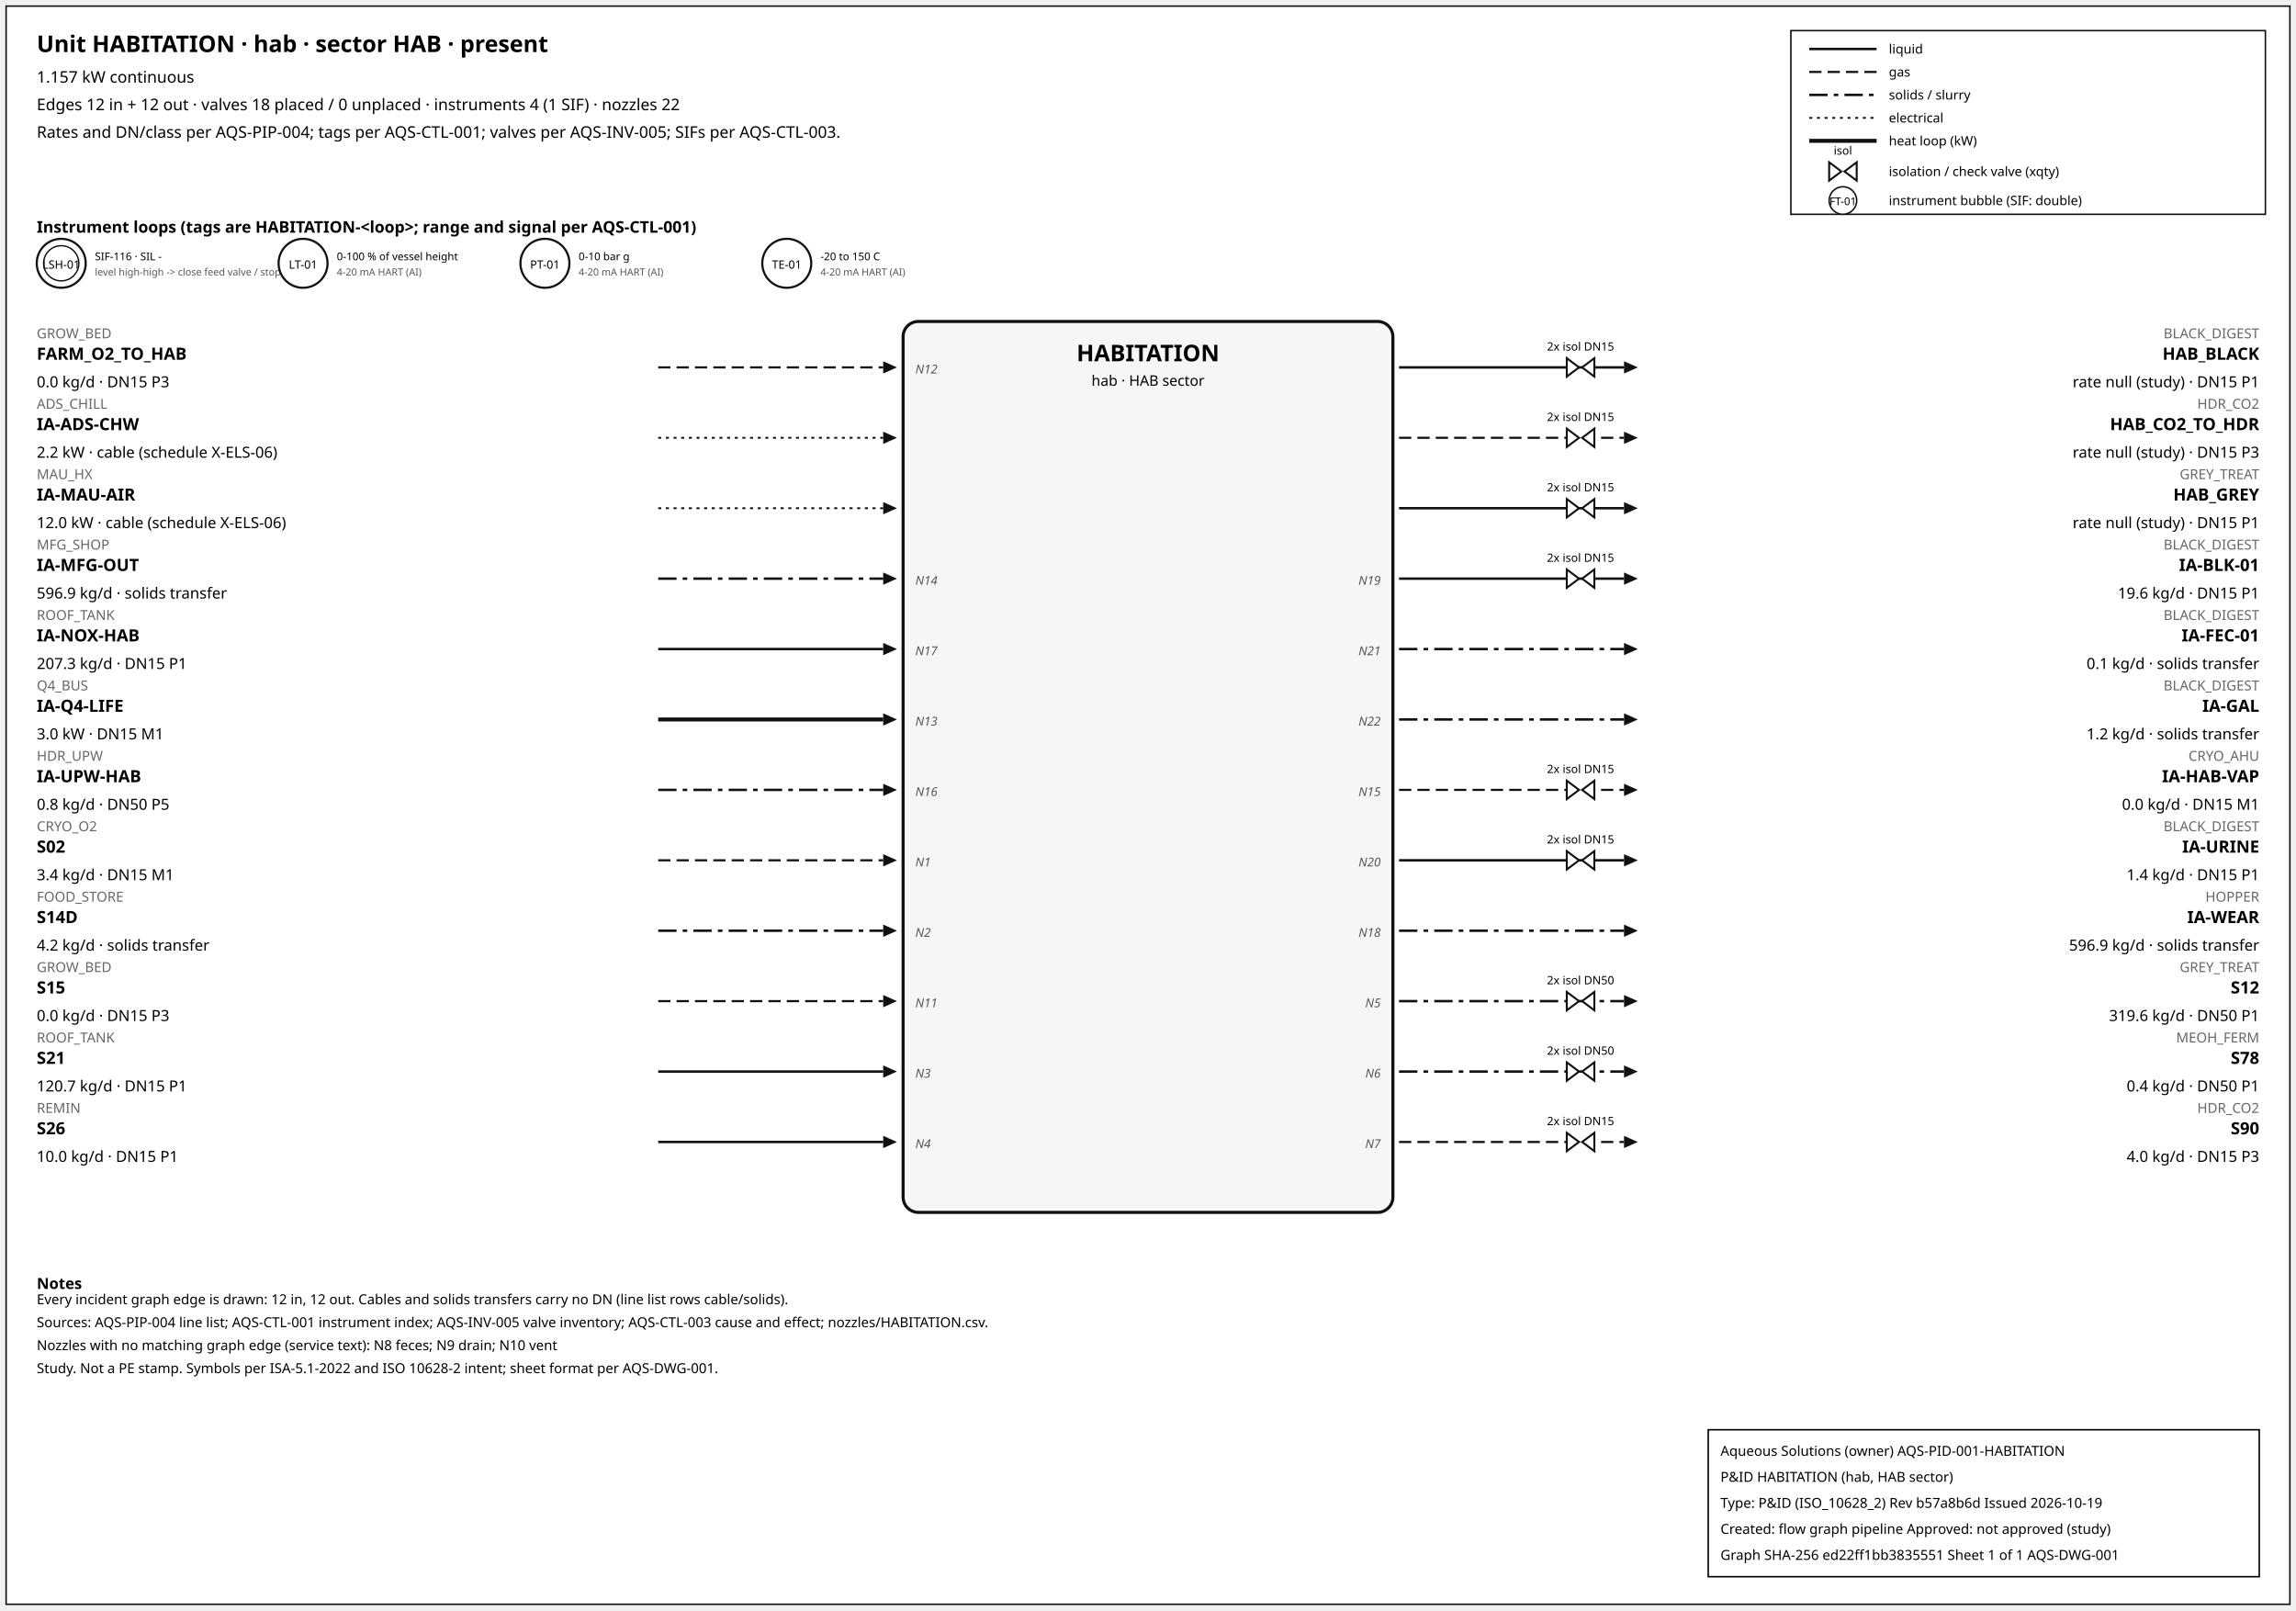
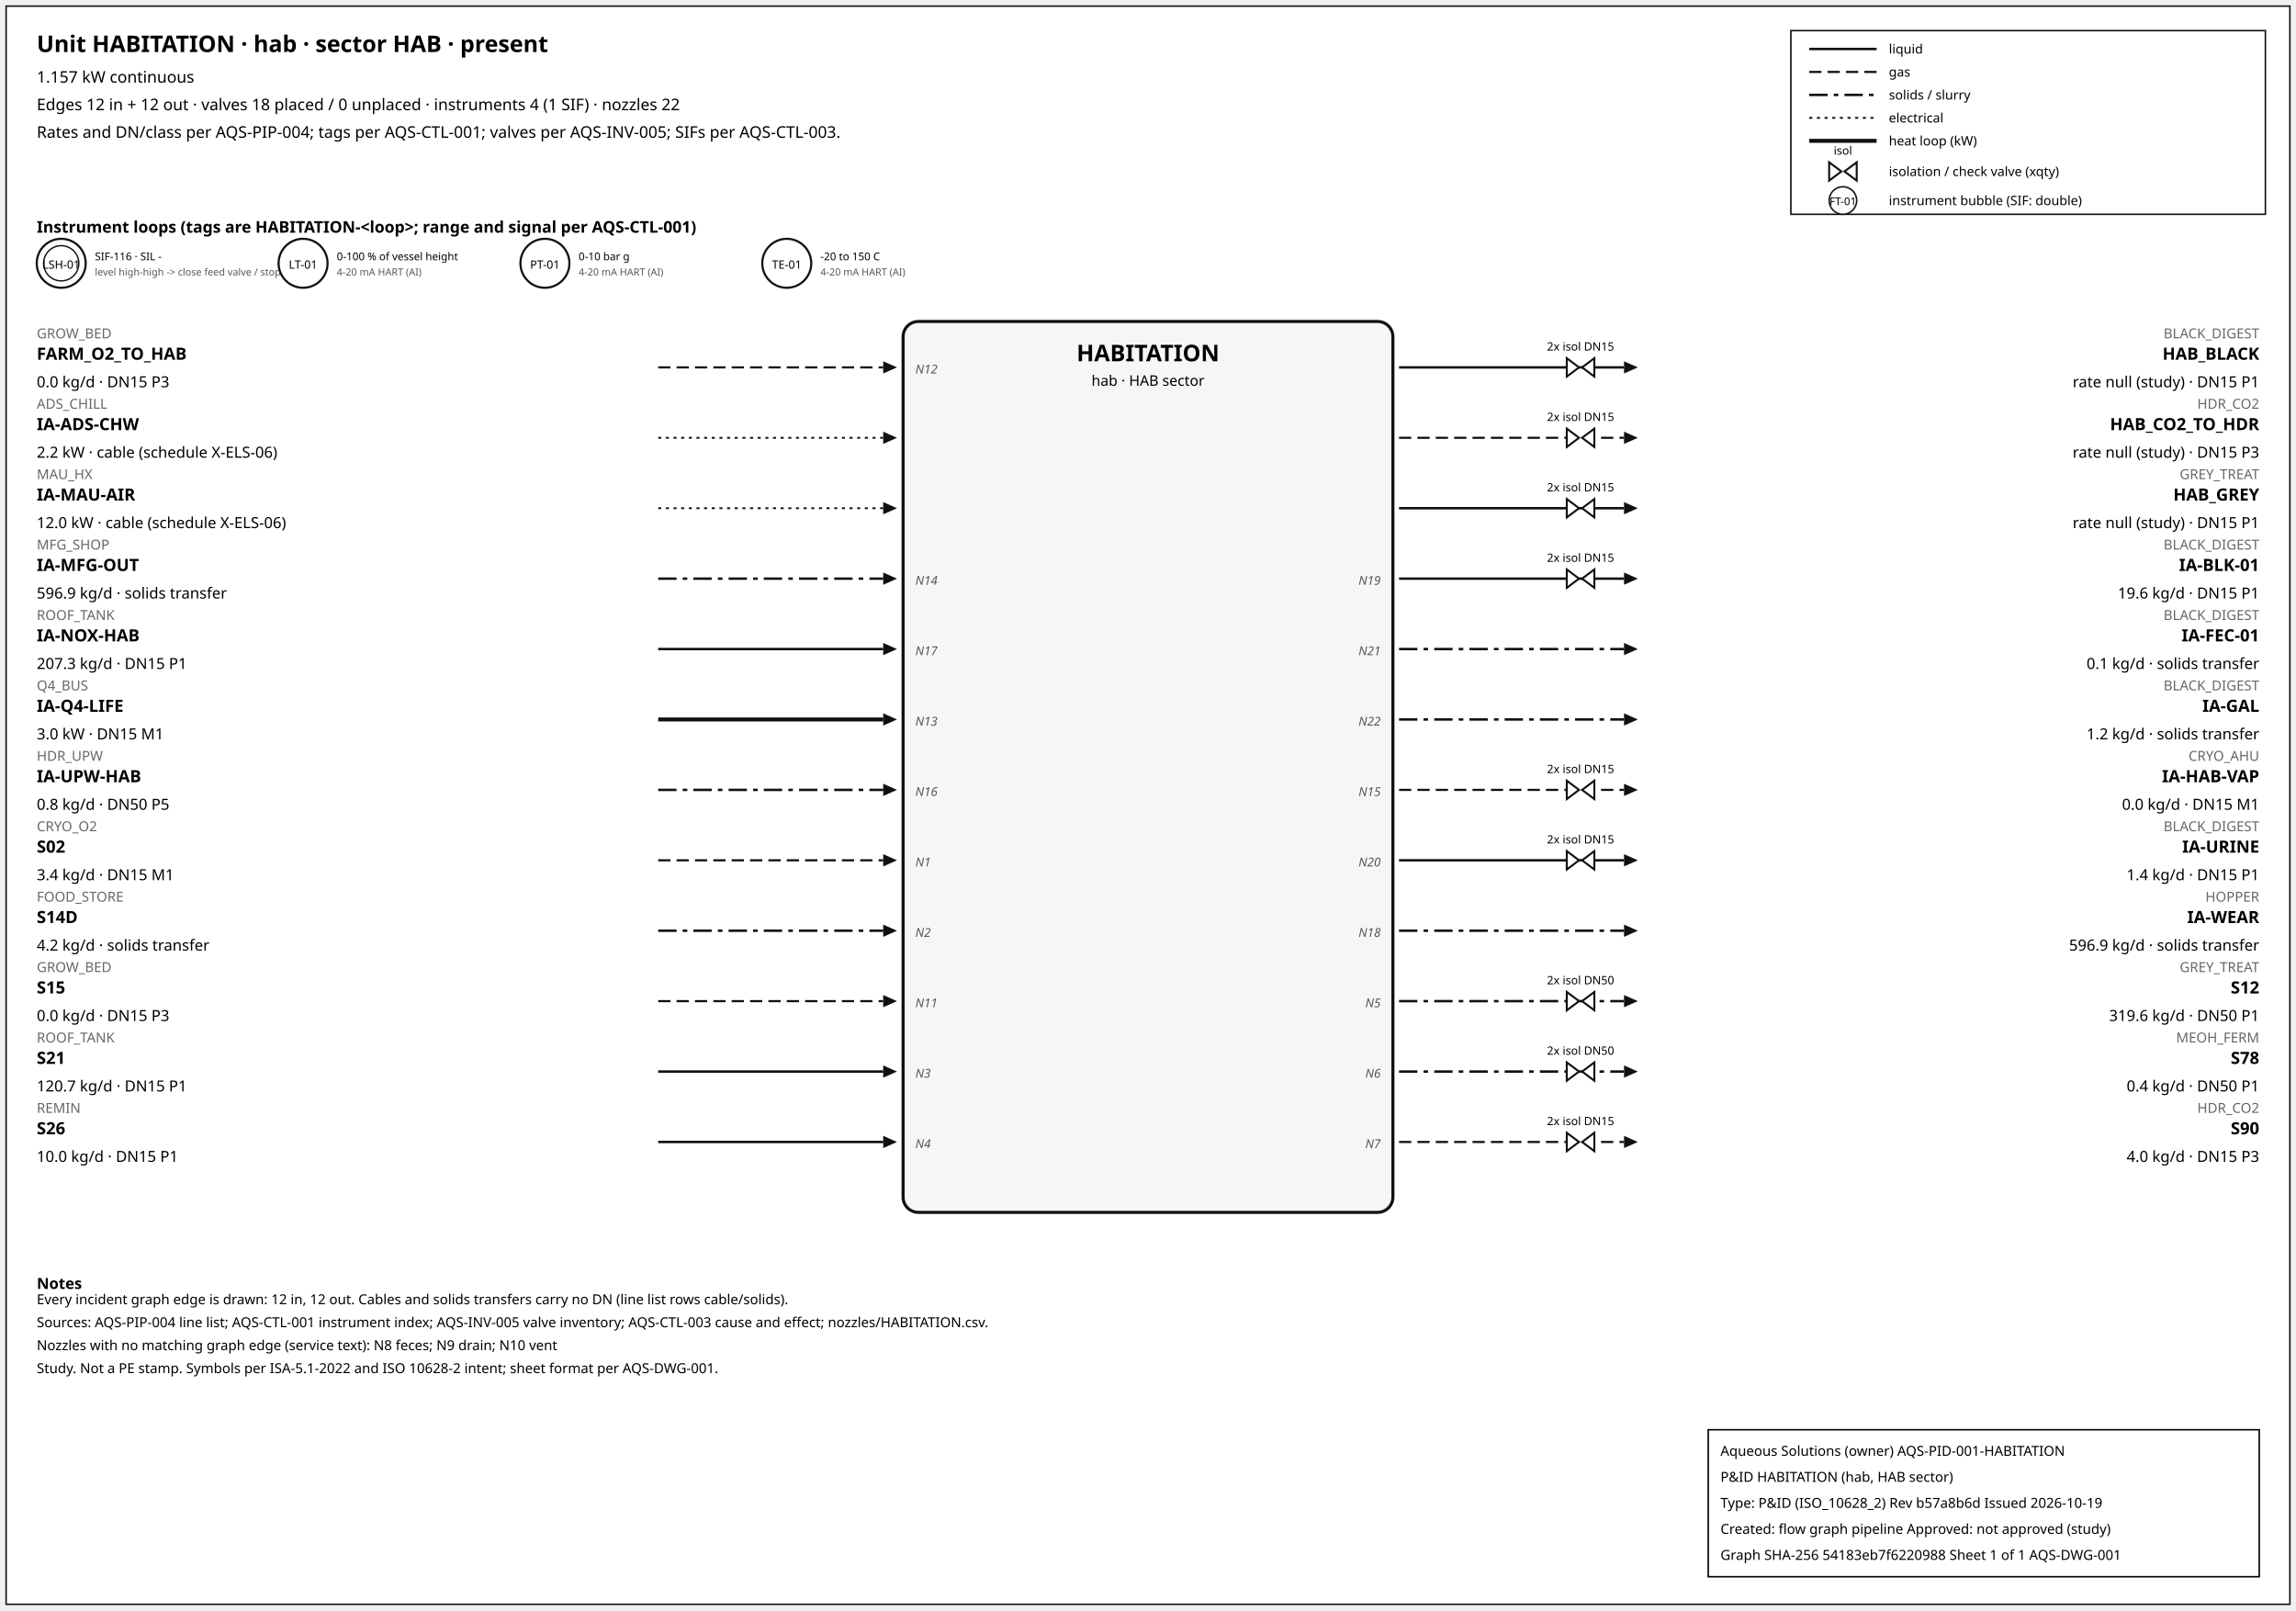
<svg xmlns="http://www.w3.org/2000/svg" width="1500" height="1052" font-family="sans-serif">
  <rect x="4" y="4" width="1492" height="1044" fill="white" stroke="#111" />
  <text x="24" y="34" font-size="15" font-weight="600">Unit HABITATION · hab · sector HAB · present</text>
  <text x="24" y="54" font-size="10.5">1.157 kW continuous</text>
  <text x="24" y="72" font-size="10.5">Edges 12 in + 12 out · valves 18 placed / 0 unplaced · instruments 4 (1 SIF) · nozzles 22</text>
  <text x="24" y="90" font-size="10.5">Rates and DN/class per AQS-PIP-004; tags per AQS-CTL-001; valves per AQS-INV-005; SIFs per AQS-CTL-003.</text>
  <rect x="1170" y="20" width="310" height="120" fill="white" stroke="#111" />
  <line x1="1182" y1="32" x2="1226" y2="32" stroke="#111" stroke-width="1.6" />
  <text x="1234" y="35" font-size="8.5">liquid</text>
  <line x1="1182" y1="47" x2="1226" y2="47" stroke="#111" stroke-width="1.4" stroke-dasharray="8,4" />
  <text x="1234" y="50" font-size="8.5">gas</text>
  <line x1="1182" y1="62" x2="1226" y2="62" stroke="#111" stroke-width="1.6" stroke-dasharray="12,4,3,4" />
  <text x="1234" y="65" font-size="8.5">solids / slurry</text>
  <line x1="1182" y1="77" x2="1226" y2="77" stroke="#111" stroke-width="1.2" stroke-dasharray="2,3" />
  <text x="1234" y="80" font-size="8.5">electrical</text>
  <line x1="1182" y1="92" x2="1226" y2="92" stroke="#111" stroke-width="2.6" />
  <text x="1234" y="95" font-size="8.5">heat loop (kW)</text>
  <path d="M 1195.0,106 L 1203.0,112 L 1195.0,118 Z M 1213.0,106 L 1205.0,112 L 1213.0,118 Z" fill="white" stroke="#111" stroke-width="1.3" />
  <text x="1204.0" y="101.0" font-size="7.5" text-anchor="middle">isol</text>
  <text x="1234" y="115" font-size="8.5">isolation / check valve (xqty)</text>
  <circle cx="1204" cy="131" r="9" fill="white" stroke="#111" />
  <text x="1204" y="134" font-size="7" text-anchor="middle">FT-01</text>
  <text x="1234" y="134" font-size="8.5">instrument bubble (SIF: double)</text>
  <text x="24" y="152" font-size="10.5" font-weight="600">Instrument loops (tags are HABITATION-&lt;loop&gt;; range and signal per AQS-CTL-001)</text>
  <circle cx="40" cy="172" r="16" fill="white" stroke="#111" stroke-width="1.4" />
  <circle cx="40" cy="172" r="11.5" fill="none" stroke="#111" stroke-width="0.9" />
  <text x="40" y="175.5" font-size="7.5" text-anchor="middle">LSH-01</text>
  <text x="62" y="170" font-size="7">SIF-116 · SIL -</text>
  <text x="62" y="180" font-size="6.5" fill="#555">level high-high -&gt; close feed valve / stop f</text>
  <circle cx="198" cy="172" r="16" fill="white" stroke="#111" stroke-width="1.4" />
  <text x="198" y="175.5" font-size="7.5" text-anchor="middle">LT-01</text>
  <text x="220" y="170" font-size="7">0-100 % of vessel height</text>
  <text x="220" y="180" font-size="6.5" fill="#555">4-20 mA HART (AI)</text>
  <circle cx="356" cy="172" r="16" fill="white" stroke="#111" stroke-width="1.4" />
  <text x="356" y="175.5" font-size="7.5" text-anchor="middle">PT-01</text>
  <text x="378" y="170" font-size="7">0-10 bar g</text>
  <text x="378" y="180" font-size="6.5" fill="#555">4-20 mA HART (AI)</text>
  <circle cx="514" cy="172" r="16" fill="white" stroke="#111" stroke-width="1.4" />
  <text x="514" y="175.5" font-size="7.5" text-anchor="middle">TE-01</text>
  <text x="536" y="170" font-size="7">-20 to 150 C</text>
  <text x="536" y="180" font-size="6.5" fill="#555">4-20 mA HART (AI)</text>
  <rect x="590" y="210" width="320" height="582" rx="10" fill="#f6f6f6" stroke="#111" stroke-width="2" />
  <text x="750.0" y="236" font-size="15" font-weight="700" text-anchor="middle">HABITATION</text>
  <text x="750.0" y="252" font-size="9.5" text-anchor="middle">hab · HAB sector</text>
  <line x1="430" y1="240" x2="577" y2="240" stroke="#111" stroke-width="1.4" stroke-dasharray="8,4" class="edge-in" />
  <polygon points="586,240 577,236 577,244" fill="#111" />
  <text x="24" y="221" font-size="9" fill="#666" text-anchor="start">GROW_BED</text>
  <text x="24" y="235" font-size="11" font-weight="600" text-anchor="start">FARM_O2_TO_HAB</text>
  <text x="24" y="253" font-size="10" text-anchor="start">0.0 kg/d · DN15 P3</text>
  <text x="598" y="244" font-size="8" font-style="italic" fill="#555" text-anchor="start">N12</text>
  <line x1="430" y1="286" x2="577" y2="286" stroke="#111" stroke-width="1.2" stroke-dasharray="2,3" class="edge-in" />
  <polygon points="586,286 577,282 577,290" fill="#111" />
  <text x="24" y="267" font-size="9" fill="#666" text-anchor="start">ADS_CHILL</text>
  <text x="24" y="281" font-size="11" font-weight="600" text-anchor="start">IA-ADS-CHW</text>
  <text x="24" y="299" font-size="10" text-anchor="start">2.2 kW · cable (schedule X-ELS-06)</text>
  <line x1="430" y1="332" x2="577" y2="332" stroke="#111" stroke-width="1.2" stroke-dasharray="2,3" class="edge-in" />
  <polygon points="586,332 577,328 577,336" fill="#111" />
  <text x="24" y="313" font-size="9" fill="#666" text-anchor="start">MAU_HX</text>
  <text x="24" y="327" font-size="11" font-weight="600" text-anchor="start">IA-MAU-AIR</text>
  <text x="24" y="345" font-size="10" text-anchor="start">12.0 kW · cable (schedule X-ELS-06)</text>
  <line x1="430" y1="378" x2="577" y2="378" stroke="#111" stroke-width="1.6" stroke-dasharray="12,4,3,4" class="edge-in" />
  <polygon points="586,378 577,374 577,382" fill="#111" />
  <text x="24" y="359" font-size="9" fill="#666" text-anchor="start">MFG_SHOP</text>
  <text x="24" y="373" font-size="11" font-weight="600" text-anchor="start">IA-MFG-OUT</text>
  <text x="24" y="391" font-size="10" text-anchor="start">596.9 kg/d · solids transfer</text>
  <text x="598" y="382" font-size="8" font-style="italic" fill="#555" text-anchor="start">N14</text>
  <line x1="430" y1="424" x2="577" y2="424" stroke="#111" stroke-width="1.6" class="edge-in" />
  <polygon points="586,424 577,420 577,428" fill="#111" />
  <text x="24" y="405" font-size="9" fill="#666" text-anchor="start">ROOF_TANK</text>
  <text x="24" y="419" font-size="11" font-weight="600" text-anchor="start">IA-NOX-HAB</text>
  <text x="24" y="437" font-size="10" text-anchor="start">207.3 kg/d · DN15 P1</text>
  <text x="598" y="428" font-size="8" font-style="italic" fill="#555" text-anchor="start">N17</text>
  <line x1="430" y1="470" x2="577" y2="470" stroke="#111" stroke-width="2.6" class="edge-in" />
  <polygon points="586,470 577,466 577,474" fill="#111" />
  <text x="24" y="451" font-size="9" fill="#666" text-anchor="start">Q4_BUS</text>
  <text x="24" y="465" font-size="11" font-weight="600" text-anchor="start">IA-Q4-LIFE</text>
  <text x="24" y="483" font-size="10" text-anchor="start">3.0 kW · DN15 M1</text>
  <text x="598" y="474" font-size="8" font-style="italic" fill="#555" text-anchor="start">N13</text>
  <line x1="430" y1="516" x2="577" y2="516" stroke="#111" stroke-width="1.6" stroke-dasharray="12,4,3,4" class="edge-in" />
  <polygon points="586,516 577,512 577,520" fill="#111" />
  <text x="24" y="497" font-size="9" fill="#666" text-anchor="start">HDR_UPW</text>
  <text x="24" y="511" font-size="11" font-weight="600" text-anchor="start">IA-UPW-HAB</text>
  <text x="24" y="529" font-size="10" text-anchor="start">0.8 kg/d · DN50 P5</text>
  <text x="598" y="520" font-size="8" font-style="italic" fill="#555" text-anchor="start">N16</text>
  <line x1="430" y1="562" x2="577" y2="562" stroke="#111" stroke-width="1.4" stroke-dasharray="8,4" class="edge-in" />
  <polygon points="586,562 577,558 577,566" fill="#111" />
  <text x="24" y="543" font-size="9" fill="#666" text-anchor="start">CRYO_O2</text>
  <text x="24" y="557" font-size="11" font-weight="600" text-anchor="start">S02</text>
  <text x="24" y="575" font-size="10" text-anchor="start">3.4 kg/d · DN15 M1</text>
  <text x="598" y="566" font-size="8" font-style="italic" fill="#555" text-anchor="start">N1</text>
  <line x1="430" y1="608" x2="577" y2="608" stroke="#111" stroke-width="1.6" stroke-dasharray="12,4,3,4" class="edge-in" />
  <polygon points="586,608 577,604 577,612" fill="#111" />
  <text x="24" y="589" font-size="9" fill="#666" text-anchor="start">FOOD_STORE</text>
  <text x="24" y="603" font-size="11" font-weight="600" text-anchor="start">S14D</text>
  <text x="24" y="621" font-size="10" text-anchor="start">4.2 kg/d · solids transfer</text>
  <text x="598" y="612" font-size="8" font-style="italic" fill="#555" text-anchor="start">N2</text>
  <line x1="430" y1="654" x2="577" y2="654" stroke="#111" stroke-width="1.4" stroke-dasharray="8,4" class="edge-in" />
  <polygon points="586,654 577,650 577,658" fill="#111" />
  <text x="24" y="635" font-size="9" fill="#666" text-anchor="start">GROW_BED</text>
  <text x="24" y="649" font-size="11" font-weight="600" text-anchor="start">S15</text>
  <text x="24" y="667" font-size="10" text-anchor="start">0.0 kg/d · DN15 P3</text>
  <text x="598" y="658" font-size="8" font-style="italic" fill="#555" text-anchor="start">N11</text>
  <line x1="430" y1="700" x2="577" y2="700" stroke="#111" stroke-width="1.6" class="edge-in" />
  <polygon points="586,700 577,696 577,704" fill="#111" />
  <text x="24" y="681" font-size="9" fill="#666" text-anchor="start">ROOF_TANK</text>
  <text x="24" y="695" font-size="11" font-weight="600" text-anchor="start">S21</text>
  <text x="24" y="713" font-size="10" text-anchor="start">120.7 kg/d · DN15 P1</text>
  <text x="598" y="704" font-size="8" font-style="italic" fill="#555" text-anchor="start">N3</text>
  <line x1="430" y1="746" x2="577" y2="746" stroke="#111" stroke-width="1.6" class="edge-in" />
  <polygon points="586,746 577,742 577,750" fill="#111" />
  <text x="24" y="727" font-size="9" fill="#666" text-anchor="start">REMIN</text>
  <text x="24" y="741" font-size="11" font-weight="600" text-anchor="start">S26</text>
  <text x="24" y="759" font-size="10" text-anchor="start">10.0 kg/d · DN15 P1</text>
  <text x="598" y="750" font-size="8" font-style="italic" fill="#555" text-anchor="start">N4</text>
  <line x1="914" y1="240" x2="1061" y2="240" stroke="#111" stroke-width="1.6" class="edge-out" />
  <polygon points="1070,240 1061,236 1061,244" fill="#111" />
  <text x="1476" y="221" font-size="9" fill="#666" text-anchor="end">BLACK_DIGEST</text>
  <text x="1476" y="235" font-size="11" font-weight="600" text-anchor="end">HAB_BLACK</text>
  <text x="1476" y="253" font-size="10" text-anchor="end">rate null (study) · DN15 P1</text>
  <path d="M 1023.6,234 L 1031.6,240 L 1023.6,246 Z M 1041.6,234 L 1033.6,240 L 1041.6,246 Z" fill="white" stroke="#111" stroke-width="1.3" />
  <text x="1032.6" y="229.0" font-size="7.5" text-anchor="middle">2x isol DN15</text>
  <line x1="914" y1="286" x2="1061" y2="286" stroke="#111" stroke-width="1.4" stroke-dasharray="8,4" class="edge-out" />
  <polygon points="1070,286 1061,282 1061,290" fill="#111" />
  <text x="1476" y="267" font-size="9" fill="#666" text-anchor="end">HDR_CO2</text>
  <text x="1476" y="281" font-size="11" font-weight="600" text-anchor="end">HAB_CO2_TO_HDR</text>
  <text x="1476" y="299" font-size="10" text-anchor="end">rate null (study) · DN15 P3</text>
  <path d="M 1023.6,280 L 1031.6,286 L 1023.6,292 Z M 1041.6,280 L 1033.6,286 L 1041.6,292 Z" fill="white" stroke="#111" stroke-width="1.3" />
  <text x="1032.6" y="275.0" font-size="7.5" text-anchor="middle">2x isol DN15</text>
  <line x1="914" y1="332" x2="1061" y2="332" stroke="#111" stroke-width="1.6" class="edge-out" />
  <polygon points="1070,332 1061,328 1061,336" fill="#111" />
  <text x="1476" y="313" font-size="9" fill="#666" text-anchor="end">GREY_TREAT</text>
  <text x="1476" y="327" font-size="11" font-weight="600" text-anchor="end">HAB_GREY</text>
  <text x="1476" y="345" font-size="10" text-anchor="end">rate null (study) · DN15 P1</text>
  <path d="M 1023.6,326 L 1031.6,332 L 1023.6,338 Z M 1041.6,326 L 1033.6,332 L 1041.6,338 Z" fill="white" stroke="#111" stroke-width="1.3" />
  <text x="1032.6" y="321.0" font-size="7.5" text-anchor="middle">2x isol DN15</text>
  <line x1="914" y1="378" x2="1061" y2="378" stroke="#111" stroke-width="1.6" class="edge-out" />
  <polygon points="1070,378 1061,374 1061,382" fill="#111" />
  <text x="1476" y="359" font-size="9" fill="#666" text-anchor="end">BLACK_DIGEST</text>
  <text x="1476" y="373" font-size="11" font-weight="600" text-anchor="end">IA-BLK-01</text>
  <text x="1476" y="391" font-size="10" text-anchor="end">19.6 kg/d · DN15 P1</text>
  <text x="902" y="382" font-size="8" font-style="italic" fill="#555" text-anchor="end">N19</text>
  <path d="M 1023.6,372 L 1031.6,378 L 1023.6,384 Z M 1041.6,372 L 1033.6,378 L 1041.6,384 Z" fill="white" stroke="#111" stroke-width="1.3" />
  <text x="1032.6" y="367.0" font-size="7.5" text-anchor="middle">2x isol DN15</text>
  <line x1="914" y1="424" x2="1061" y2="424" stroke="#111" stroke-width="1.6" stroke-dasharray="12,4,3,4" class="edge-out" />
  <polygon points="1070,424 1061,420 1061,428" fill="#111" />
  <text x="1476" y="405" font-size="9" fill="#666" text-anchor="end">BLACK_DIGEST</text>
  <text x="1476" y="419" font-size="11" font-weight="600" text-anchor="end">IA-FEC-01</text>
  <text x="1476" y="437" font-size="10" text-anchor="end">0.1 kg/d · solids transfer</text>
  <text x="902" y="428" font-size="8" font-style="italic" fill="#555" text-anchor="end">N21</text>
  <line x1="914" y1="470" x2="1061" y2="470" stroke="#111" stroke-width="1.6" stroke-dasharray="12,4,3,4" class="edge-out" />
  <polygon points="1070,470 1061,466 1061,474" fill="#111" />
  <text x="1476" y="451" font-size="9" fill="#666" text-anchor="end">BLACK_DIGEST</text>
  <text x="1476" y="465" font-size="11" font-weight="600" text-anchor="end">IA-GAL</text>
  <text x="1476" y="483" font-size="10" text-anchor="end">1.2 kg/d · solids transfer</text>
  <text x="902" y="474" font-size="8" font-style="italic" fill="#555" text-anchor="end">N22</text>
  <line x1="914" y1="516" x2="1061" y2="516" stroke="#111" stroke-width="1.4" stroke-dasharray="8,4" class="edge-out" />
  <polygon points="1070,516 1061,512 1061,520" fill="#111" />
  <text x="1476" y="497" font-size="9" fill="#666" text-anchor="end">CRYO_AHU</text>
  <text x="1476" y="511" font-size="11" font-weight="600" text-anchor="end">IA-HAB-VAP</text>
  <text x="1476" y="529" font-size="10" text-anchor="end">0.0 kg/d · DN15 M1</text>
  <text x="902" y="520" font-size="8" font-style="italic" fill="#555" text-anchor="end">N15</text>
  <path d="M 1023.6,510 L 1031.6,516 L 1023.6,522 Z M 1041.6,510 L 1033.6,516 L 1041.6,522 Z" fill="white" stroke="#111" stroke-width="1.3" />
  <text x="1032.6" y="505.0" font-size="7.5" text-anchor="middle">2x isol DN15</text>
  <line x1="914" y1="562" x2="1061" y2="562" stroke="#111" stroke-width="1.6" class="edge-out" />
  <polygon points="1070,562 1061,558 1061,566" fill="#111" />
  <text x="1476" y="543" font-size="9" fill="#666" text-anchor="end">BLACK_DIGEST</text>
  <text x="1476" y="557" font-size="11" font-weight="600" text-anchor="end">IA-URINE</text>
  <text x="1476" y="575" font-size="10" text-anchor="end">1.4 kg/d · DN15 P1</text>
  <text x="902" y="566" font-size="8" font-style="italic" fill="#555" text-anchor="end">N20</text>
  <path d="M 1023.6,556 L 1031.6,562 L 1023.6,568 Z M 1041.6,556 L 1033.6,562 L 1041.6,568 Z" fill="white" stroke="#111" stroke-width="1.3" />
  <text x="1032.6" y="551.0" font-size="7.5" text-anchor="middle">2x isol DN15</text>
  <line x1="914" y1="608" x2="1061" y2="608" stroke="#111" stroke-width="1.6" stroke-dasharray="12,4,3,4" class="edge-out" />
  <polygon points="1070,608 1061,604 1061,612" fill="#111" />
  <text x="1476" y="589" font-size="9" fill="#666" text-anchor="end">HOPPER</text>
  <text x="1476" y="603" font-size="11" font-weight="600" text-anchor="end">IA-WEAR</text>
  <text x="1476" y="621" font-size="10" text-anchor="end">596.9 kg/d · solids transfer</text>
  <text x="902" y="612" font-size="8" font-style="italic" fill="#555" text-anchor="end">N18</text>
  <line x1="914" y1="654" x2="1061" y2="654" stroke="#111" stroke-width="1.6" stroke-dasharray="12,4,3,4" class="edge-out" />
  <polygon points="1070,654 1061,650 1061,658" fill="#111" />
  <text x="1476" y="635" font-size="9" fill="#666" text-anchor="end">GREY_TREAT</text>
  <text x="1476" y="649" font-size="11" font-weight="600" text-anchor="end">S12</text>
  <text x="1476" y="667" font-size="10" text-anchor="end">319.6 kg/d · DN50 P1</text>
  <text x="902" y="658" font-size="8" font-style="italic" fill="#555" text-anchor="end">N5</text>
  <path d="M 1023.6,648 L 1031.6,654 L 1023.6,660 Z M 1041.6,648 L 1033.6,654 L 1041.6,660 Z" fill="white" stroke="#111" stroke-width="1.3" />
  <text x="1032.6" y="643.0" font-size="7.5" text-anchor="middle">2x isol DN50</text>
  <line x1="914" y1="700" x2="1061" y2="700" stroke="#111" stroke-width="1.6" stroke-dasharray="12,4,3,4" class="edge-out" />
  <polygon points="1070,700 1061,696 1061,704" fill="#111" />
  <text x="1476" y="681" font-size="9" fill="#666" text-anchor="end">MEOH_FERM</text>
  <text x="1476" y="695" font-size="11" font-weight="600" text-anchor="end">S78</text>
  <text x="1476" y="713" font-size="10" text-anchor="end">0.4 kg/d · DN50 P1</text>
  <text x="902" y="704" font-size="8" font-style="italic" fill="#555" text-anchor="end">N6</text>
  <path d="M 1023.6,694 L 1031.6,700 L 1023.6,706 Z M 1041.6,694 L 1033.6,700 L 1041.6,706 Z" fill="white" stroke="#111" stroke-width="1.3" />
  <text x="1032.6" y="689.0" font-size="7.5" text-anchor="middle">2x isol DN50</text>
  <line x1="914" y1="746" x2="1061" y2="746" stroke="#111" stroke-width="1.4" stroke-dasharray="8,4" class="edge-out" />
  <polygon points="1070,746 1061,742 1061,750" fill="#111" />
  <text x="1476" y="727" font-size="9" fill="#666" text-anchor="end">HDR_CO2</text>
  <text x="1476" y="741" font-size="11" font-weight="600" text-anchor="end">S90</text>
  <text x="1476" y="759" font-size="10" text-anchor="end">4.0 kg/d · DN15 P3</text>
  <text x="902" y="750" font-size="8" font-style="italic" fill="#555" text-anchor="end">N7</text>
  <path d="M 1023.6,740 L 1031.6,746 L 1023.6,752 Z M 1041.6,740 L 1033.6,746 L 1041.6,752 Z" fill="white" stroke="#111" stroke-width="1.3" />
  <text x="1032.6" y="735.0" font-size="7.5" text-anchor="middle">2x isol DN15</text>
  <text x="24" y="842" font-size="10" font-weight="600">Notes</text>
  <text x="24" y="852" font-size="9">Every incident graph edge is drawn: 12 in, 12 out. Cables and solids transfers carry no DN (line list rows cable/solids).</text>
  <text x="24" y="867" font-size="9">Sources: AQS-PIP-004 line list; AQS-CTL-001 instrument index; AQS-INV-005 valve inventory; AQS-CTL-003 cause and effect; nozzles/HABITATION.csv.</text>
  <text x="24" y="882" font-size="9">Nozzles with no matching graph edge (service text): N8 feces; N9 drain; N10 vent</text>
  <text x="24" y="897" font-size="9">Study. Not a PE stamp. Symbols per ISA-5.1-2022 and ISO 10628-2 intent; sheet format per AQS-DWG-001.</text>
  <g id="aqs-title-block">
    <rect x="1116" y="934" width="360" height="96" fill="white" stroke="black" stroke-width="1" />
    <text x="1124" y="951" font-size="9">Aqueous Solutions (owner)   AQS-PID-001-HABITATION</text>
    <text x="1124" y="968" font-size="9">P&amp;ID HABITATION (hab, HAB sector)</text>
    <text x="1124" y="985" font-size="9">Type: P&amp;ID (ISO_10628_2)   Rev b57a8b6d   Issued 2026-10-19</text>
    <text x="1124" y="1002" font-size="9">Created: flow graph pipeline   Approved: not approved (study)</text>
-     <text x="1124" y="1019" font-size="9">Graph SHA-256 ed22ff1bb3835551   Sheet 1 of 1   AQS-DWG-001</text>
+     <text x="1124" y="1019" font-size="9">Graph SHA-256 54183eb7f6220988   Sheet 1 of 1   AQS-DWG-001</text>
  </g>
</svg>
